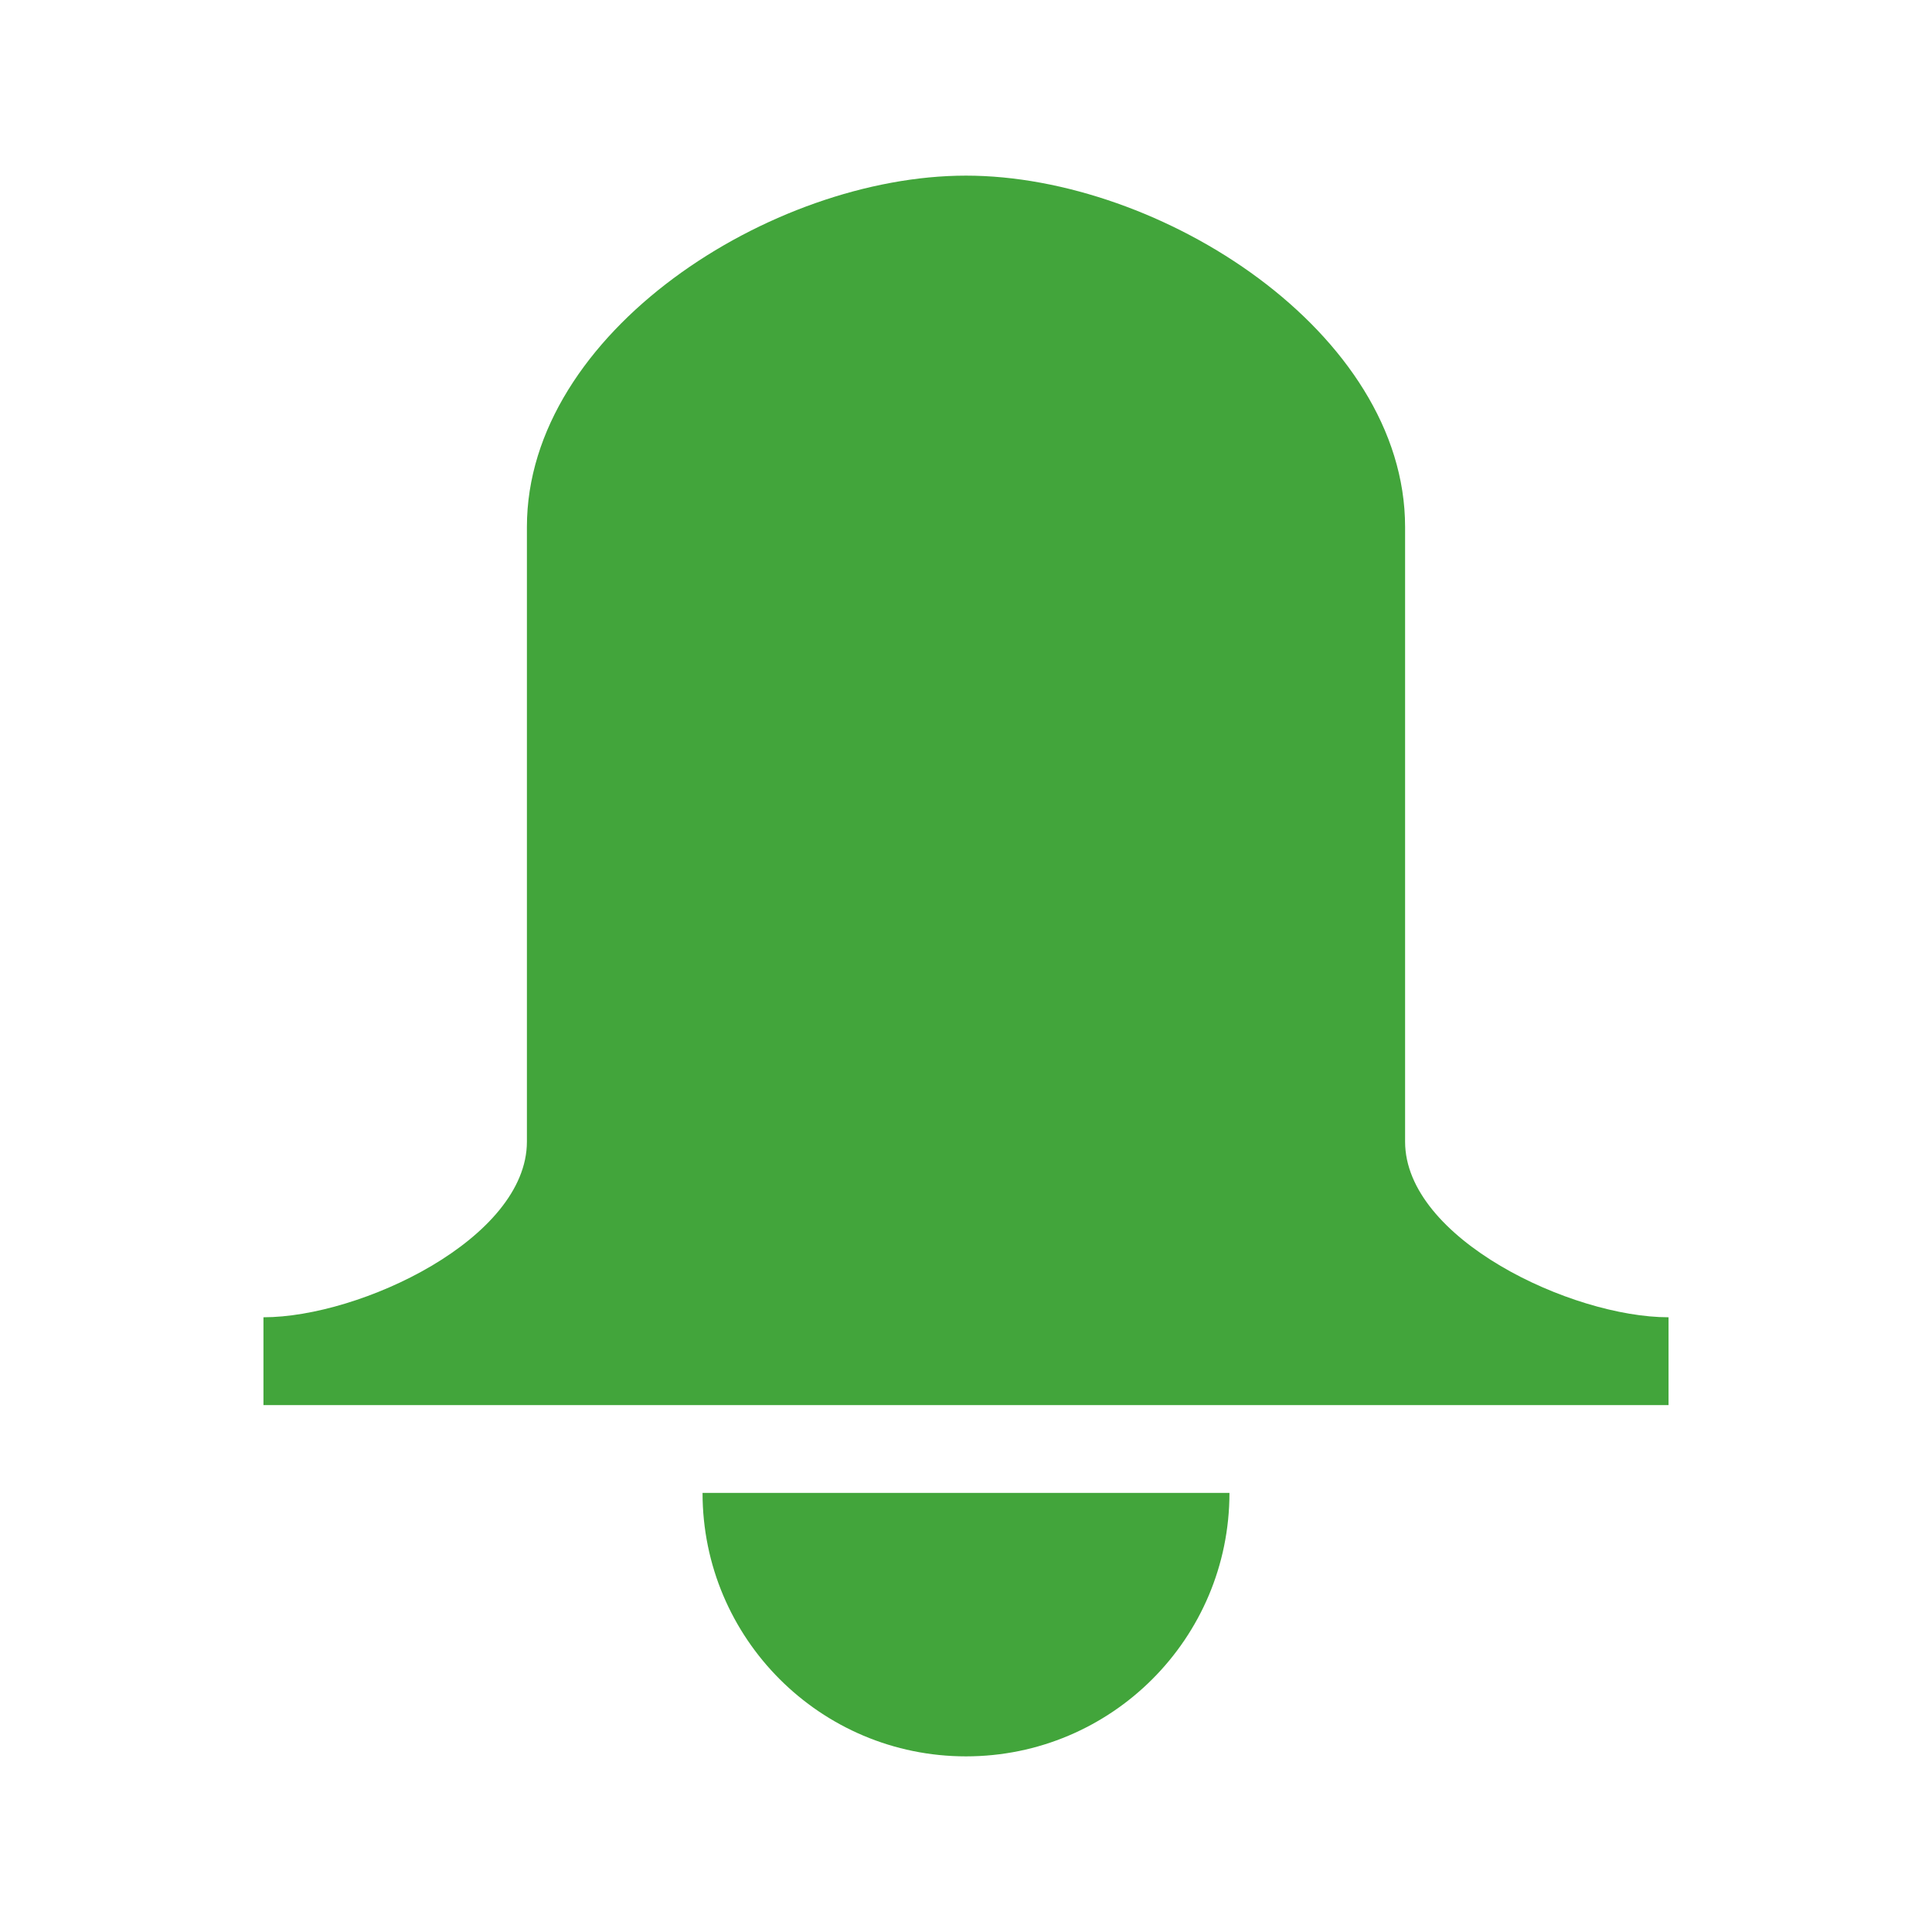
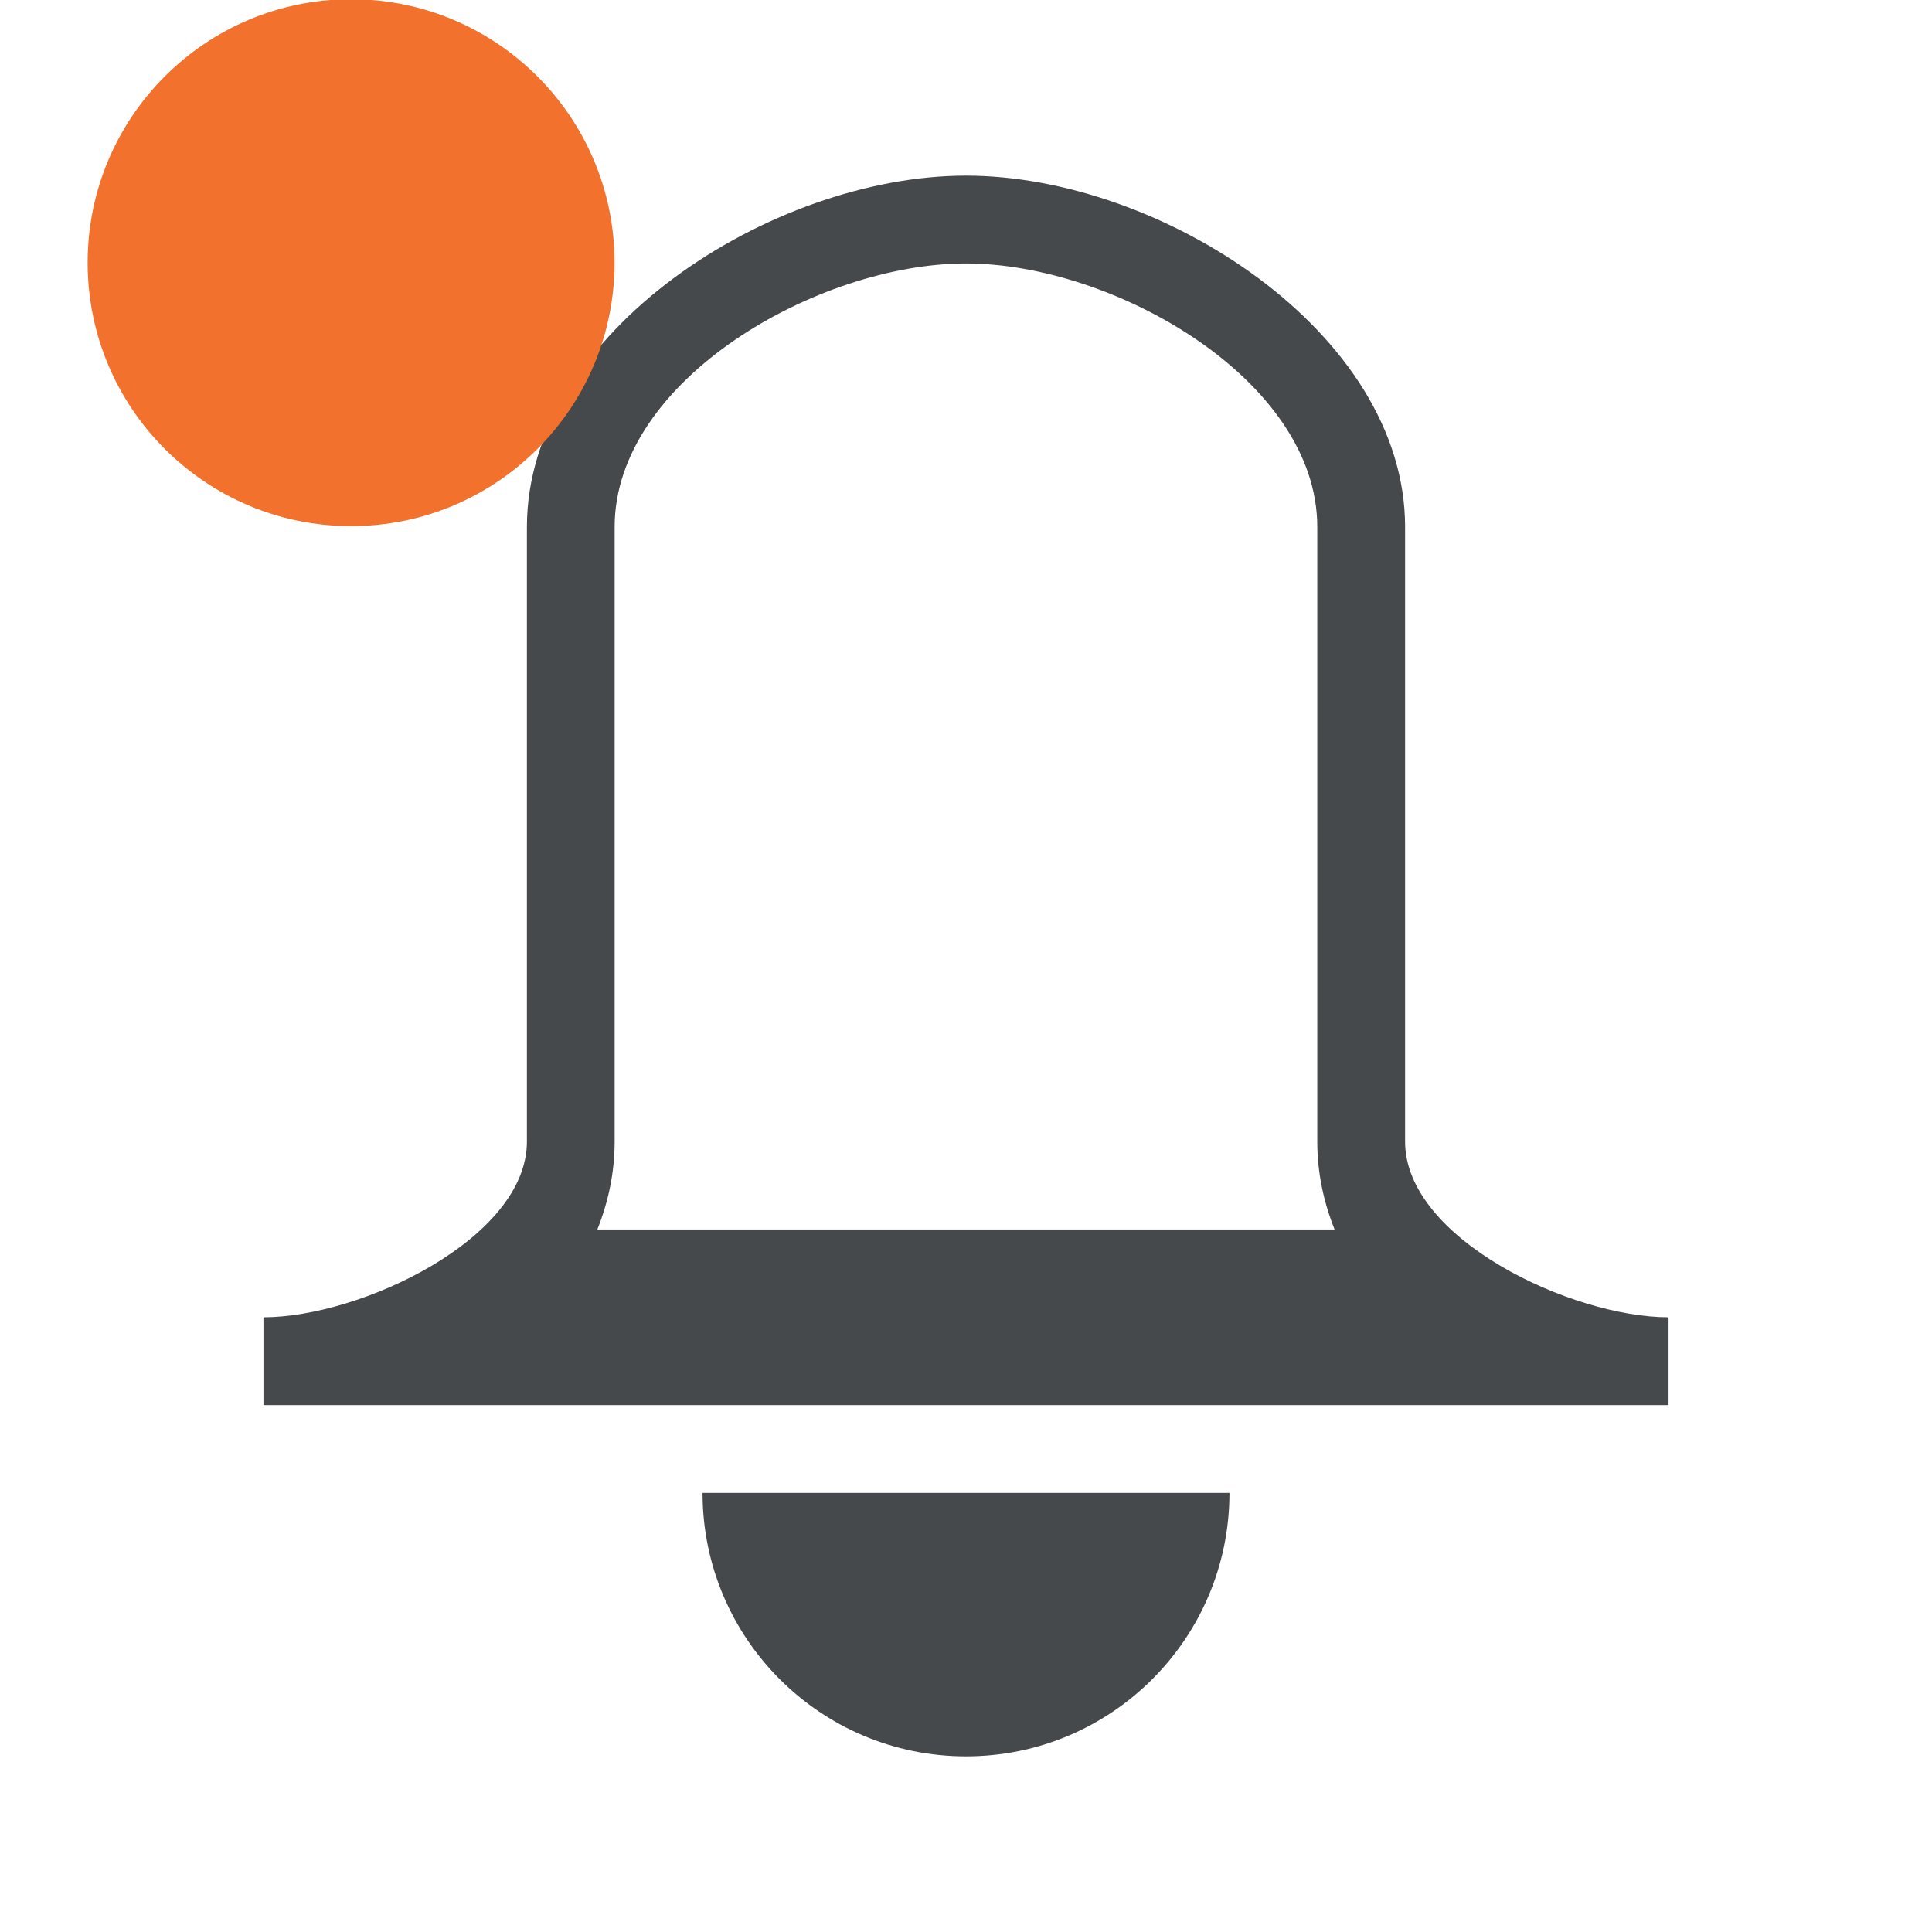
<svg xmlns="http://www.w3.org/2000/svg" id="d" width="22" height="22" version="1.1">
-   <defs>
-     <style id="current-color-scheme" type="text/css">
- 			.ColorScheme-Background{color:#ffffff;}
+   <defs id="e">
+     <style id="current-color-scheme" type="text/css">.ColorScheme-Text {color:#090d11;}.ColorScheme-Background{color:#ffffff;}</style>
+     <style type="text/css">.ColorScheme-Background{color:#ffffff;}
			.ColorScheme-Text{color:#090d11;}
			.ColorScheme-Highlight{color:#2598e4;}
			.ColorScheme-NegativeText {color:#f03489;}
			.ColorScheme-PositiveText {color:#42a53b;}
            .ColorScheme-NeutralText{color:#f2712c;}</style>
  </defs>
-   <path class="ColorScheme-PositiveText success" d="m11 2c-2.216 0-5 1.784-5 4v7c0 1.105-1.895 2-3 2v1h16v-1c-1.105 0-3-0.895-3-2v-7c0-2.216-2.784-4-5-4zm-3 15c0 1.657 1.343 3 3 3s3-1.343 3-3z" style="fill:currentColor" />
+   <path class="ColorScheme-Text" d="m11 2c-2.216 0-5 1.784-5 4v7c0 1.105-1.895 2-3 2v1h16v-1c-1.105 0-3-0.895-3-2v-7c0-2.216-2.784-4-5-4zm0 1c1.679 0 4 1.321 4 3v7c0 0.354 0.073 0.689 0.197 1h-8.395c0.124-0.311 0.197-0.646 0.197-1v-7c0-1.679 2.321-3 4-3zm-3 14a3 3 0 0 0 3 3 3 3 0 0 0 3-3z" style="fill-opacity:.75;fill:currentColor" />
+   <circle class="ColorScheme-NeutralText warning" cx="3.998" cy="2.991" r="3" style="fill:currentColor" />
</svg>
